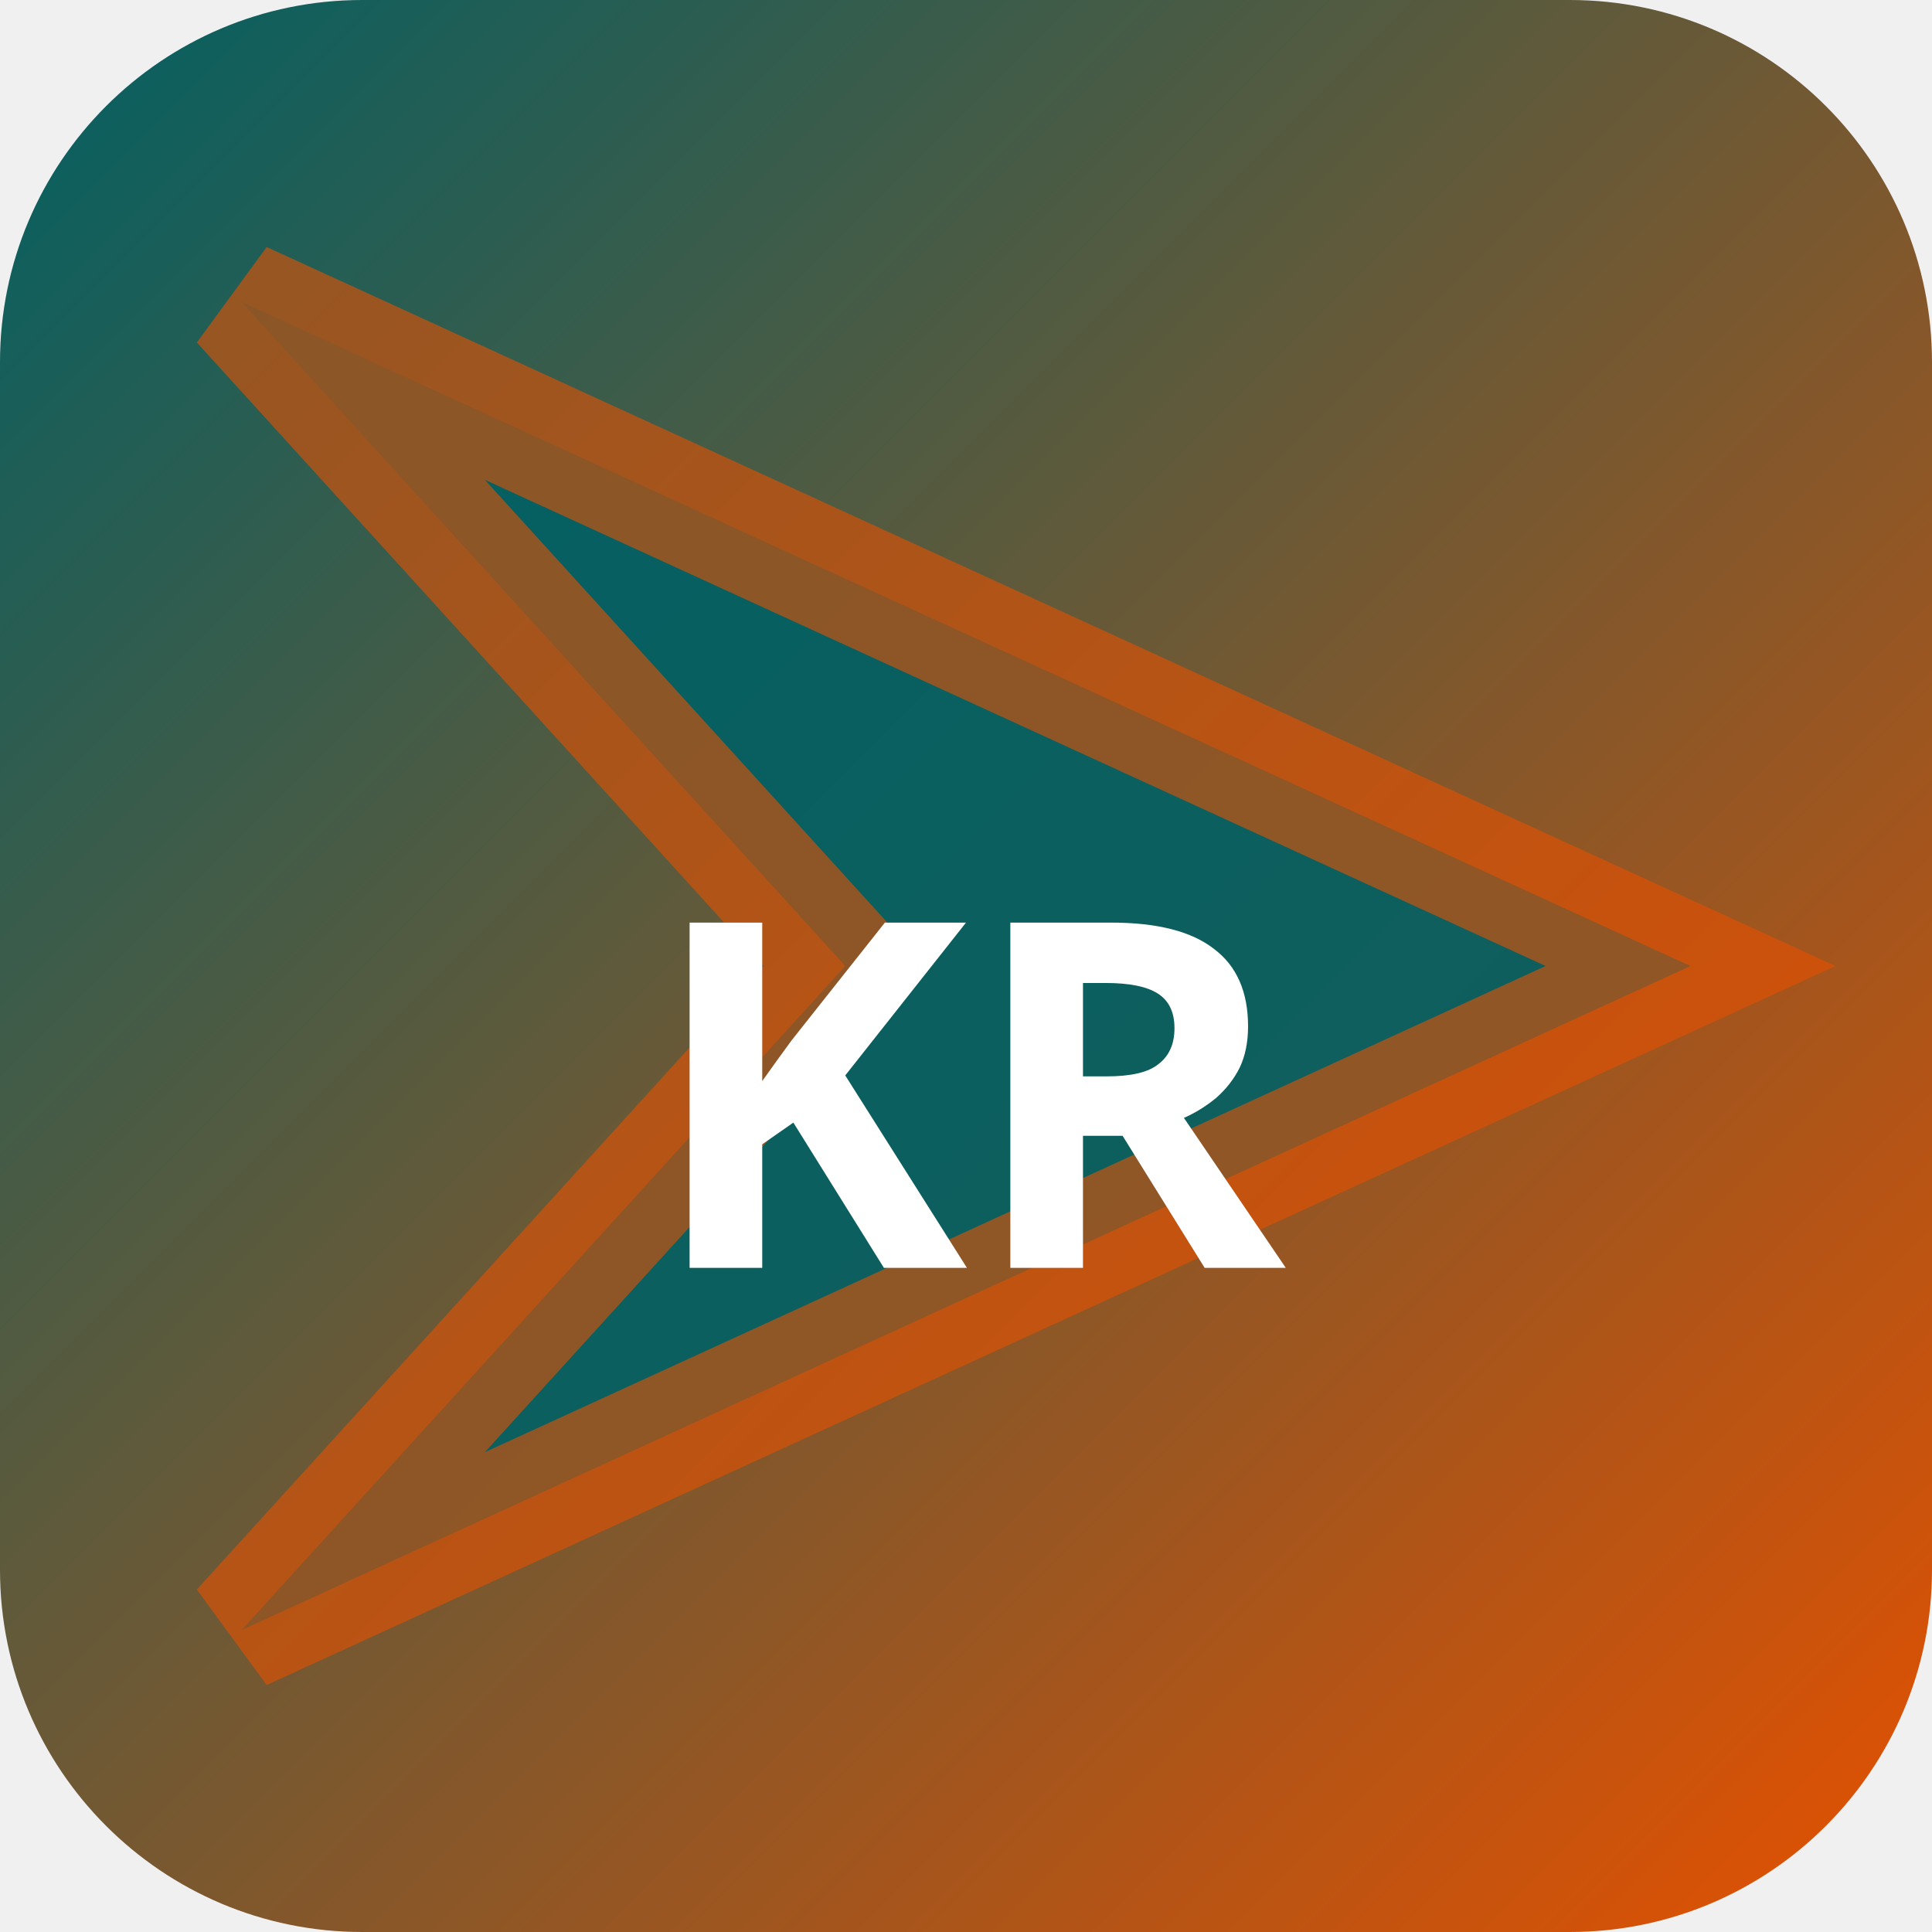
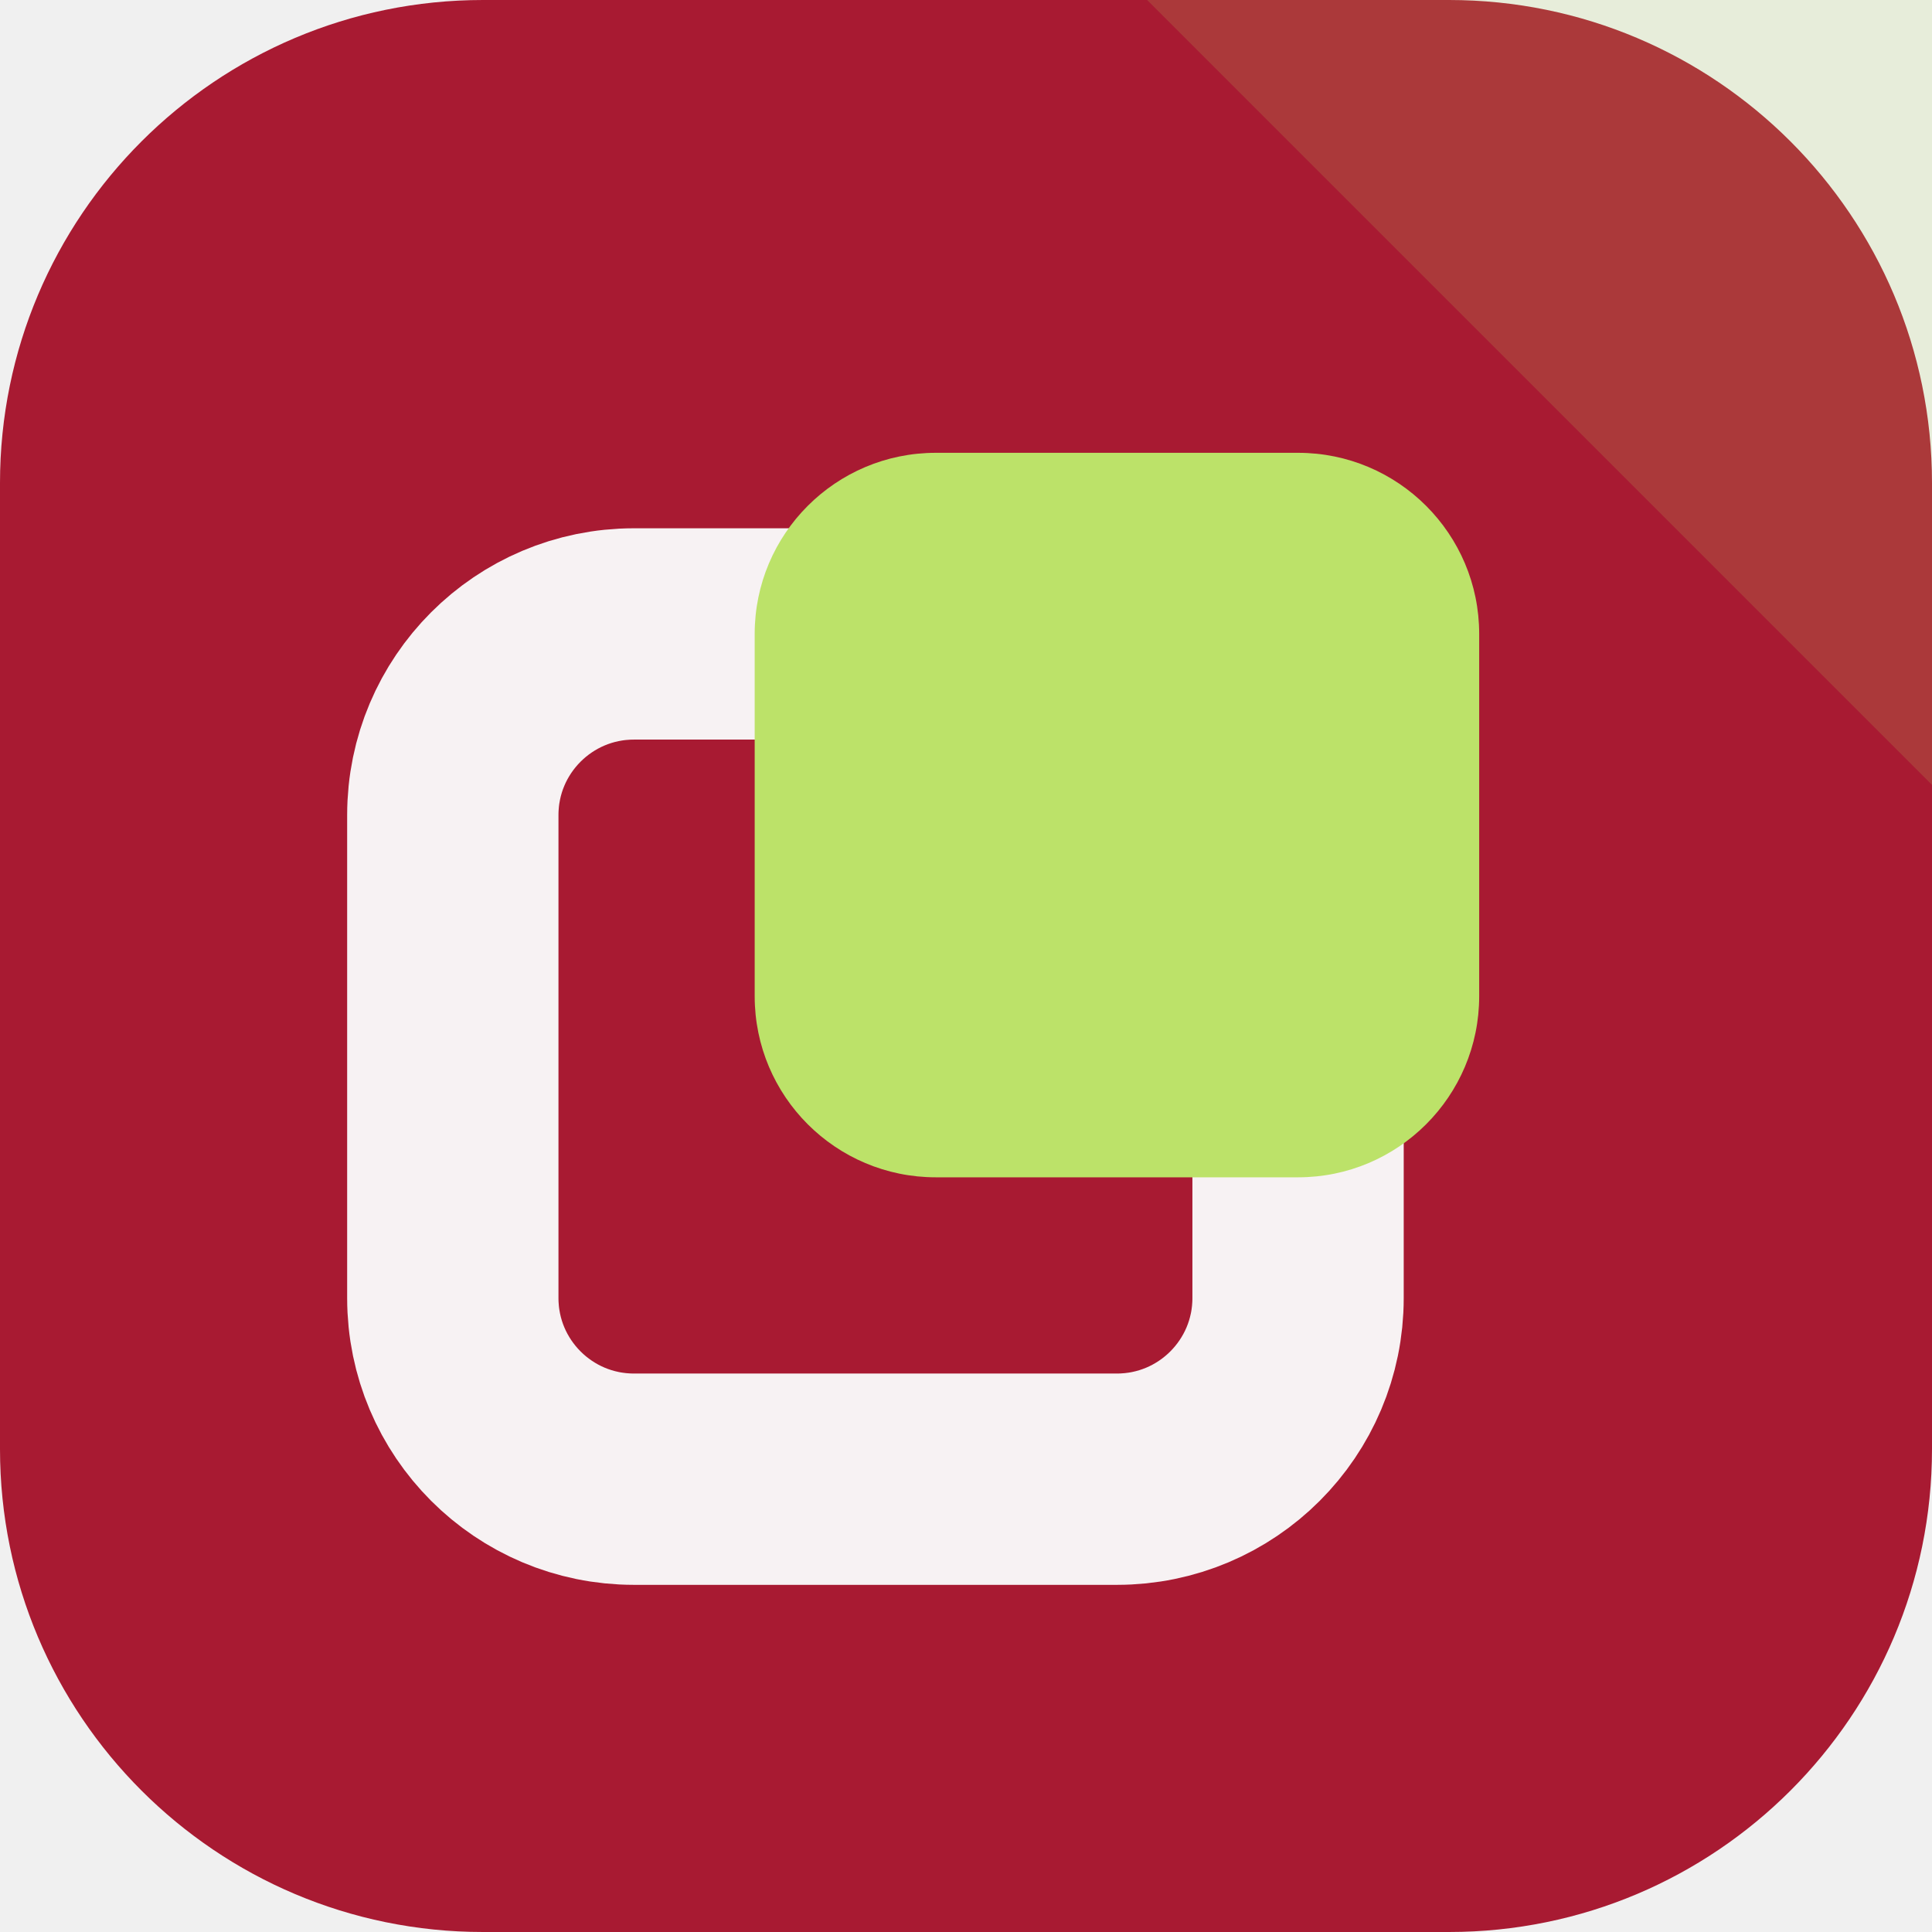
- <svg xmlns="http://www.w3.org/2000/svg" width="32" height="32" viewBox="0 0 32 32">
-   <defs>
-     <linearGradient id="bgkr-p" x1="0" y1="0" x2="1" y2="1">
-       <stop offset="0%" stop-color="#006064" />
-       <stop offset="100%" stop-color="#e65100" />
-     </linearGradient>
-   </defs>
-   <rect width="32" height="32" rx="6" fill="url(#bgkr-p)" />
-   <polygon points="4,5 28,16 4,27 14,16" fill="rgba(0,96,100,0.9)" stroke="rgba(230,81,0,0.6)" stroke-width="2" />
-   <text x="16" y="21" text-anchor="middle" fill="#fff" font-size="8" font-weight="700" font-family="system-ui">KR</text>
+ <svg xmlns="http://www.w3.org/2000/svg" width="64" height="64" viewBox="0 0 64 64" role="img">
+   <rect width="64" height="64" rx="16" fill="hsl(350 73% 38%)" />
+   <path d="M64 0v26L38 0Z" fill="hsl(79 68% 65%)" opacity="0.16" />
+   <g transform="rotate(270 32 32)">
+     <rect x="15" y="15" width="28" height="28" rx="6" fill="none" stroke="hsl(350 24% 96%)" stroke-width="7" />
+     <rect x="25" y="25" width="24" height="24" rx="6" fill="hsl(79 68% 65%)" />
+   </g>
</svg>
